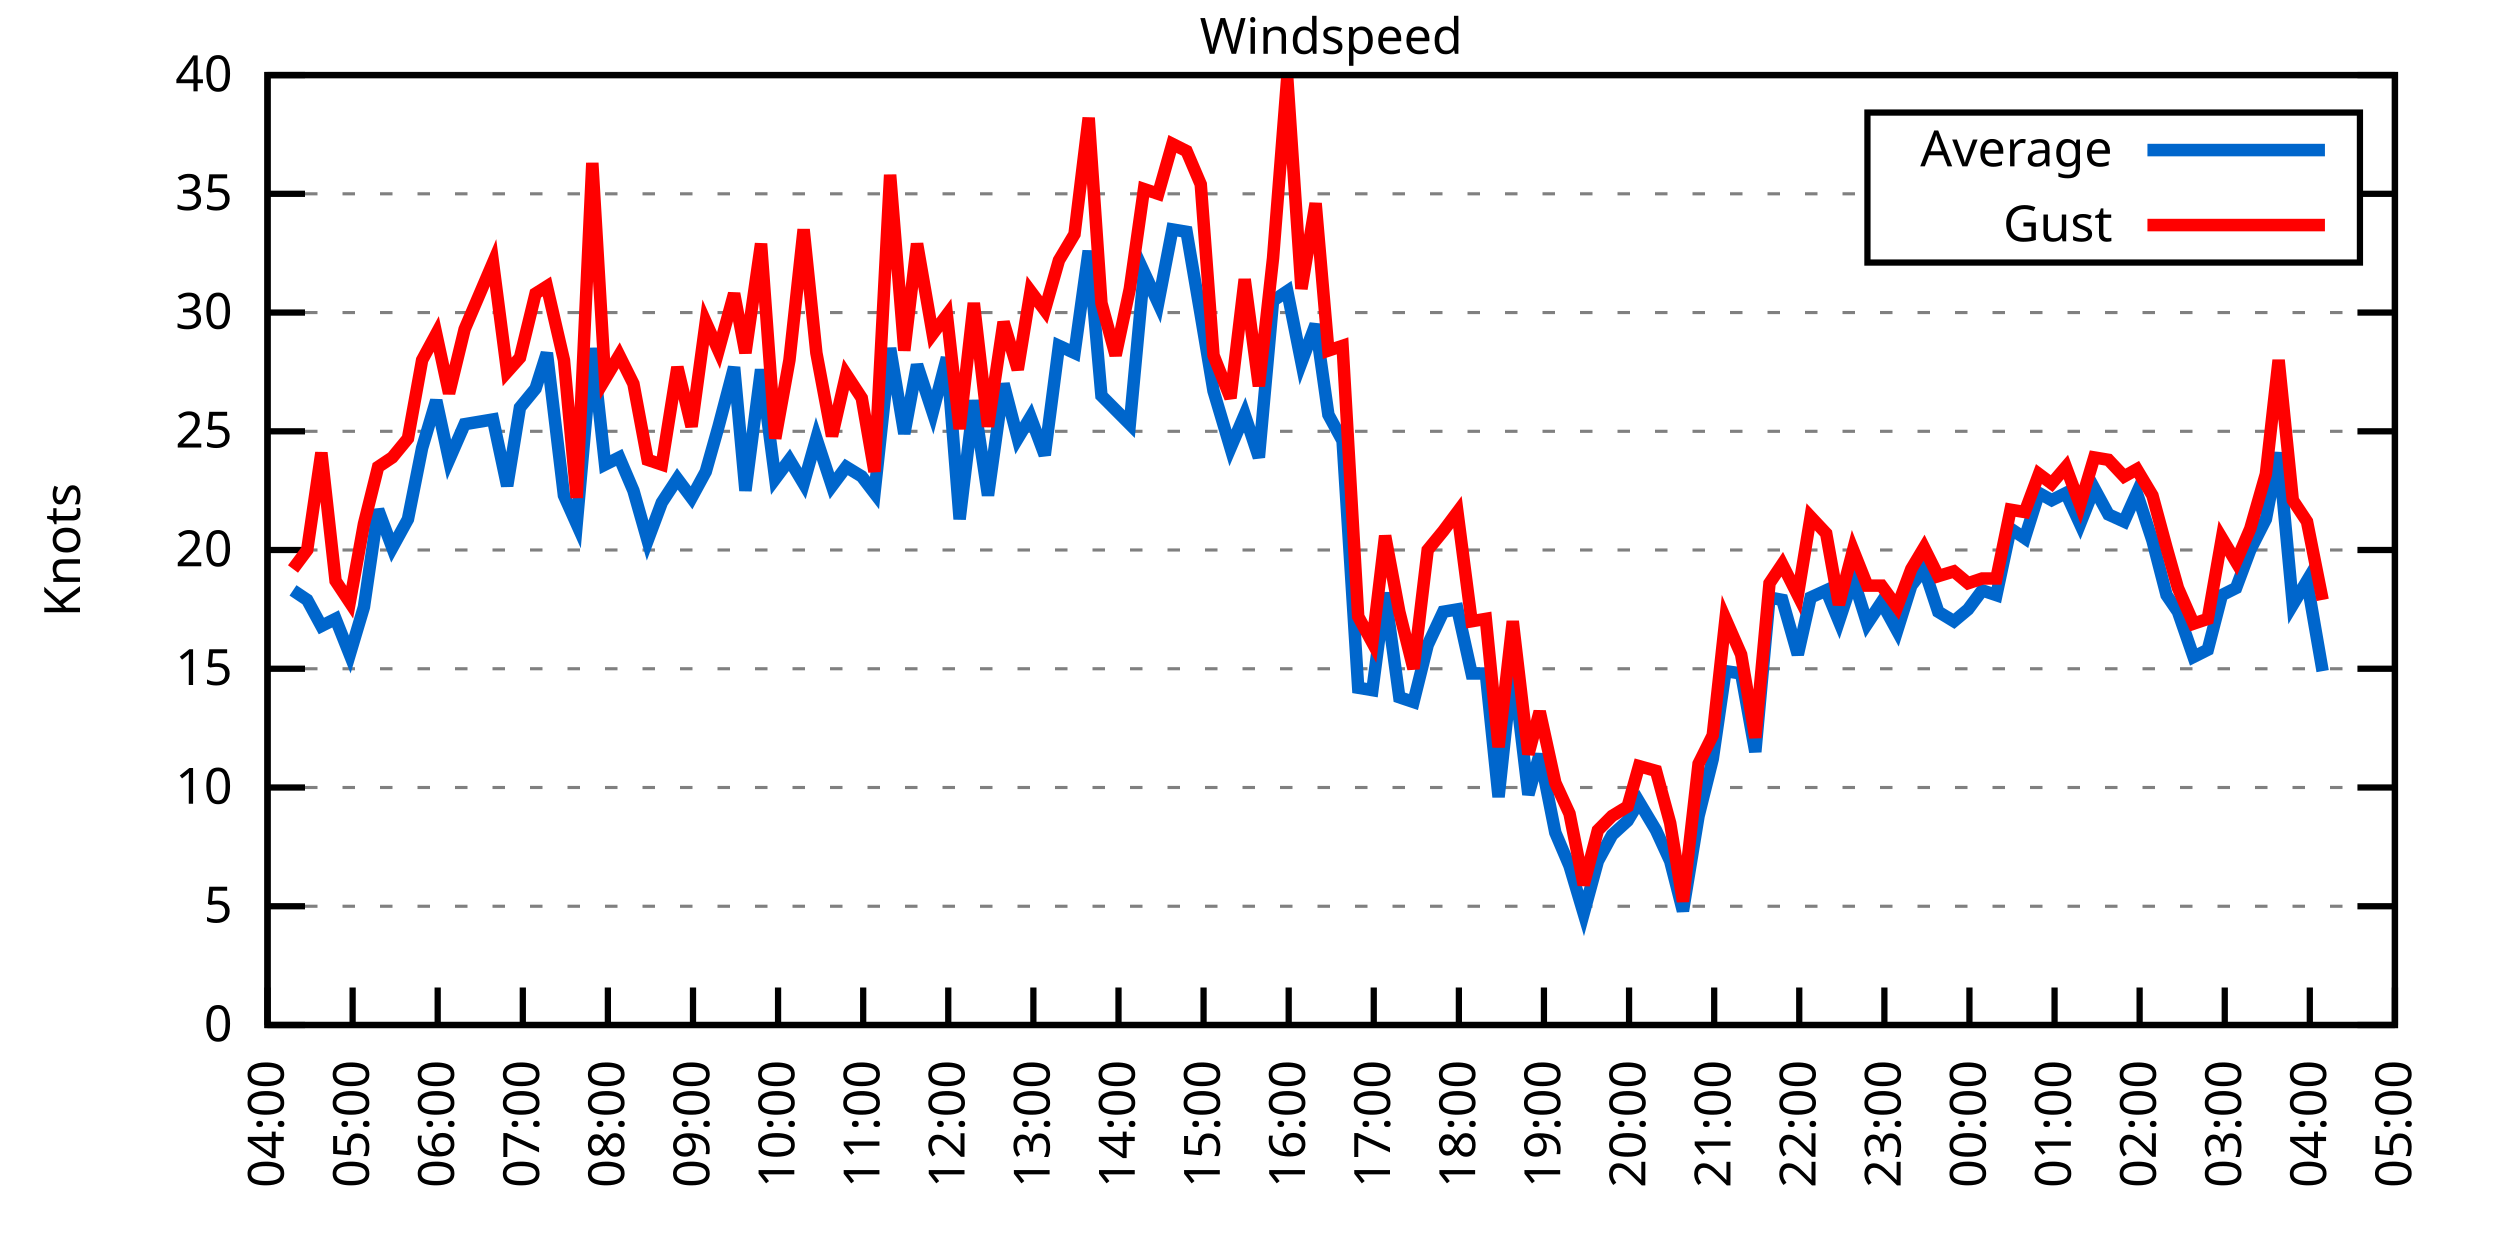
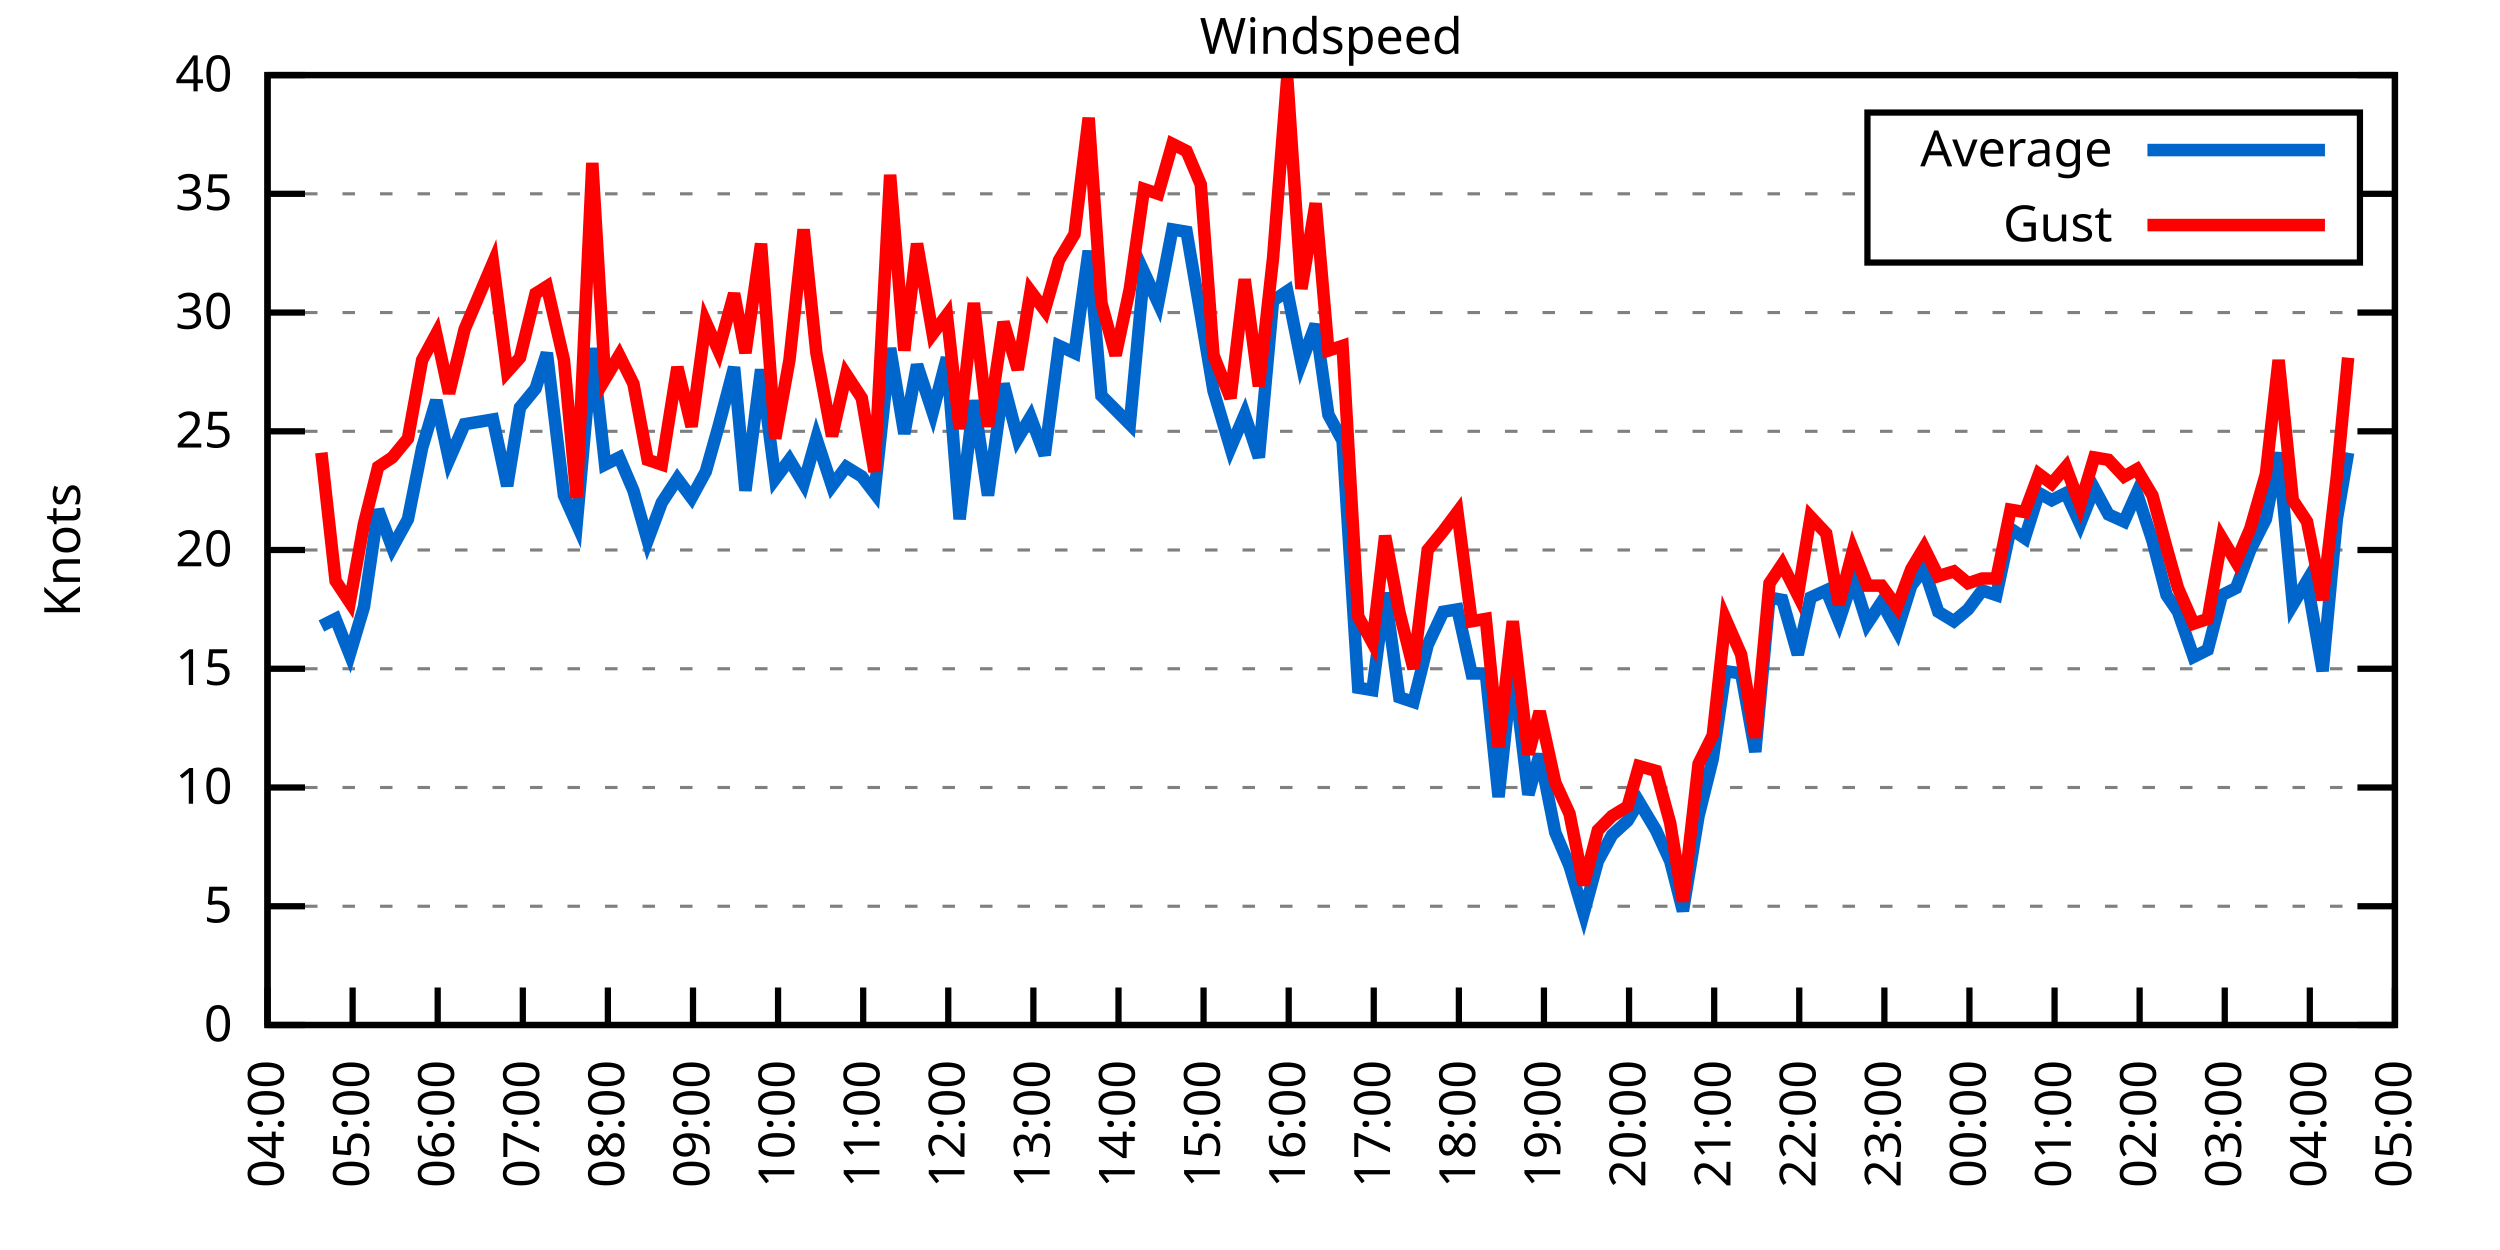
<svg xmlns="http://www.w3.org/2000/svg" xmlns:xlink="http://www.w3.org/1999/xlink" width="400" height="200" viewBox="0 0 400 200">
  <g id="gnuplot_canvas">
    <rect x="0" y="0" width="400" height="200" fill="none" />
    <defs>
      <circle id="gpDot" r="0.5" stroke-width="0.5" stroke="currentColor" />
      <path id="gpPt0" stroke-width="0.333" stroke="currentColor" d="M-1,0 h2 M0,-1 v2" />
      <path id="gpPt1" stroke-width="0.333" stroke="currentColor" d="M-1,-1 L1,1 M1,-1 L-1,1" />
      <path id="gpPt2" stroke-width="0.333" stroke="currentColor" d="M-1,0 L1,0 M0,-1 L0,1 M-1,-1 L1,1 M-1,1 L1,-1" />
      <rect id="gpPt3" stroke-width="0.333" stroke="currentColor" x="-1" y="-1" width="2" height="2" />
      <rect id="gpPt4" stroke-width="0.333" stroke="currentColor" fill="currentColor" x="-1" y="-1" width="2" height="2" />
      <circle id="gpPt5" stroke-width="0.333" stroke="currentColor" cx="0" cy="0" r="1" />
      <use xlink:href="#gpPt5" id="gpPt6" fill="currentColor" stroke="none" />
      <path id="gpPt7" stroke-width="0.333" stroke="currentColor" d="M0,-1.33 L-1.33,0.67 L1.33,0.67 z" />
      <use xlink:href="#gpPt7" id="gpPt8" fill="currentColor" stroke="none" />
      <use xlink:href="#gpPt7" id="gpPt9" stroke="currentColor" transform="rotate(180)" />
      <use xlink:href="#gpPt9" id="gpPt10" fill="currentColor" stroke="none" />
      <use xlink:href="#gpPt3" id="gpPt11" stroke="currentColor" transform="rotate(45)" />
      <use xlink:href="#gpPt11" id="gpPt12" fill="currentColor" stroke="none" />
      <path id="gpPt13" stroke-width="0.333" stroke="currentColor" d="M0,1.330 L1.265,0.411 L0.782,-1.067 L-0.782,-1.076 L-1.265,0.411 z" />
      <use xlink:href="#gpPt13" id="gpPt14" fill="currentColor" stroke="none" />
      <filter id="textbox" filterUnits="objectBoundingBox" x="0" y="0" height="1" width="1">
        <feFlood flood-color="white" flood-opacity="1" result="bgnd" />
        <feComposite in="SourceGraphic" in2="bgnd" operator="atop" />
      </filter>
      <filter id="greybox" filterUnits="objectBoundingBox" x="0" y="0" height="1" width="1">
        <feFlood flood-color="lightgrey" flood-opacity="1" result="grey" />
        <feComposite in="SourceGraphic" in2="grey" operator="atop" />
      </filter>
    </defs>
    <g fill="none" color="white" stroke="currentColor" stroke-width="1.00" stroke-linecap="butt" stroke-linejoin="miter">
</g>
    <g fill="none" color="black" stroke="currentColor" stroke-width="1.00" stroke-linecap="butt" stroke-linejoin="miter">
      <g stroke="none" shape-rendering="crispEdges">
        <polygon fill="rgb(255, 255, 255)" points="42.80,164.00 383.18,164.00 383.18,12.02 42.80,12.02 " />
      </g>
    </g>
    <g fill="none" color="black" stroke="currentColor" stroke-width="1.00" stroke-linecap="butt" stroke-linejoin="miter">
</g>
    <g fill="none" color="black" stroke="black" stroke-width="0.50" stroke-linecap="butt" stroke-linejoin="miter">
</g>
    <g fill="none" color="gray" stroke="currentColor" stroke-width="0.50" stroke-linecap="butt" stroke-linejoin="miter">
      <path stroke="gray" stroke-dasharray="2,4" class="gridline" d="M42.80,164.00 L383.19,164.00  " />
    </g>
    <g fill="none" color="gray" stroke="gray" stroke-width="1.00" stroke-linecap="butt" stroke-linejoin="miter">
</g>
    <g fill="none" color="black" stroke="currentColor" stroke-width="1.00" stroke-linecap="butt" stroke-linejoin="miter">
      <path stroke="black" d="M42.80,164.00 L48.80,164.00 M383.19,164.00 L377.19,164.00  " />
      <g transform="translate(37.20,166.60)" stroke="none" fill="black" font-family="Sans" font-size="8.00" text-anchor="end">
        <text>
          <tspan font-family="Sans"> 0</tspan>
        </text>
      </g>
    </g>
    <g fill="none" color="black" stroke="currentColor" stroke-width="1.00" stroke-linecap="butt" stroke-linejoin="miter">
</g>
    <g fill="none" color="black" stroke="black" stroke-width="0.50" stroke-linecap="butt" stroke-linejoin="miter">
</g>
    <g fill="none" color="gray" stroke="currentColor" stroke-width="0.50" stroke-linecap="butt" stroke-linejoin="miter">
      <path stroke="gray" stroke-dasharray="2,4" class="gridline" d="M42.80,145.00 L383.19,145.00  " />
    </g>
    <g fill="none" color="gray" stroke="gray" stroke-width="1.00" stroke-linecap="butt" stroke-linejoin="miter">
</g>
    <g fill="none" color="black" stroke="currentColor" stroke-width="1.00" stroke-linecap="butt" stroke-linejoin="miter">
      <path stroke="black" d="M42.80,145.00 L48.80,145.00 M383.19,145.00 L377.19,145.00  " />
      <g transform="translate(37.20,147.60)" stroke="none" fill="black" font-family="Sans" font-size="8.00" text-anchor="end">
        <text>
          <tspan font-family="Sans"> 5</tspan>
        </text>
      </g>
    </g>
    <g fill="none" color="black" stroke="currentColor" stroke-width="1.00" stroke-linecap="butt" stroke-linejoin="miter">
</g>
    <g fill="none" color="black" stroke="black" stroke-width="0.50" stroke-linecap="butt" stroke-linejoin="miter">
</g>
    <g fill="none" color="gray" stroke="currentColor" stroke-width="0.50" stroke-linecap="butt" stroke-linejoin="miter">
      <path stroke="gray" stroke-dasharray="2,4" class="gridline" d="M42.80,126.00 L383.19,126.00  " />
    </g>
    <g fill="none" color="gray" stroke="gray" stroke-width="1.00" stroke-linecap="butt" stroke-linejoin="miter">
</g>
    <g fill="none" color="black" stroke="currentColor" stroke-width="1.00" stroke-linecap="butt" stroke-linejoin="miter">
      <path stroke="black" d="M42.80,126.00 L48.80,126.00 M383.19,126.00 L377.19,126.00  " />
      <g transform="translate(37.20,128.60)" stroke="none" fill="black" font-family="Sans" font-size="8.00" text-anchor="end">
        <text>
          <tspan font-family="Sans"> 10</tspan>
        </text>
      </g>
    </g>
    <g fill="none" color="black" stroke="currentColor" stroke-width="1.00" stroke-linecap="butt" stroke-linejoin="miter">
</g>
    <g fill="none" color="black" stroke="black" stroke-width="0.50" stroke-linecap="butt" stroke-linejoin="miter">
</g>
    <g fill="none" color="gray" stroke="currentColor" stroke-width="0.50" stroke-linecap="butt" stroke-linejoin="miter">
      <path stroke="gray" stroke-dasharray="2,4" class="gridline" d="M42.80,107.00 L383.19,107.00  " />
    </g>
    <g fill="none" color="gray" stroke="gray" stroke-width="1.00" stroke-linecap="butt" stroke-linejoin="miter">
</g>
    <g fill="none" color="black" stroke="currentColor" stroke-width="1.00" stroke-linecap="butt" stroke-linejoin="miter">
      <path stroke="black" d="M42.80,107.00 L48.80,107.00 M383.19,107.00 L377.19,107.00  " />
      <g transform="translate(37.20,109.60)" stroke="none" fill="black" font-family="Sans" font-size="8.00" text-anchor="end">
        <text>
          <tspan font-family="Sans"> 15</tspan>
        </text>
      </g>
    </g>
    <g fill="none" color="black" stroke="currentColor" stroke-width="1.00" stroke-linecap="butt" stroke-linejoin="miter">
</g>
    <g fill="none" color="black" stroke="black" stroke-width="0.50" stroke-linecap="butt" stroke-linejoin="miter">
</g>
    <g fill="none" color="gray" stroke="currentColor" stroke-width="0.50" stroke-linecap="butt" stroke-linejoin="miter">
      <path stroke="gray" stroke-dasharray="2,4" class="gridline" d="M42.80,88.00 L383.19,88.00  " />
    </g>
    <g fill="none" color="gray" stroke="gray" stroke-width="1.00" stroke-linecap="butt" stroke-linejoin="miter">
</g>
    <g fill="none" color="black" stroke="currentColor" stroke-width="1.00" stroke-linecap="butt" stroke-linejoin="miter">
      <path stroke="black" d="M42.80,88.00 L48.80,88.00 M383.19,88.00 L377.19,88.00  " />
      <g transform="translate(37.20,90.60)" stroke="none" fill="black" font-family="Sans" font-size="8.00" text-anchor="end">
        <text>
          <tspan font-family="Sans"> 20</tspan>
        </text>
      </g>
    </g>
    <g fill="none" color="black" stroke="currentColor" stroke-width="1.00" stroke-linecap="butt" stroke-linejoin="miter">
</g>
    <g fill="none" color="black" stroke="black" stroke-width="0.50" stroke-linecap="butt" stroke-linejoin="miter">
</g>
    <g fill="none" color="gray" stroke="currentColor" stroke-width="0.50" stroke-linecap="butt" stroke-linejoin="miter">
      <path stroke="gray" stroke-dasharray="2,4" class="gridline" d="M42.80,69.01 L383.19,69.01  " />
    </g>
    <g fill="none" color="gray" stroke="gray" stroke-width="1.00" stroke-linecap="butt" stroke-linejoin="miter">
</g>
    <g fill="none" color="black" stroke="currentColor" stroke-width="1.00" stroke-linecap="butt" stroke-linejoin="miter">
      <path stroke="black" d="M42.80,69.01 L48.80,69.01 M383.19,69.01 L377.19,69.01  " />
      <g transform="translate(37.20,71.61)" stroke="none" fill="black" font-family="Sans" font-size="8.00" text-anchor="end">
        <text>
          <tspan font-family="Sans"> 25</tspan>
        </text>
      </g>
    </g>
    <g fill="none" color="black" stroke="currentColor" stroke-width="1.00" stroke-linecap="butt" stroke-linejoin="miter">
</g>
    <g fill="none" color="black" stroke="black" stroke-width="0.50" stroke-linecap="butt" stroke-linejoin="miter">
</g>
    <g fill="none" color="gray" stroke="currentColor" stroke-width="0.50" stroke-linecap="butt" stroke-linejoin="miter">
      <path stroke="gray" stroke-dasharray="2,4" class="gridline" d="M42.80,50.01 L383.19,50.01  " />
    </g>
    <g fill="none" color="gray" stroke="gray" stroke-width="1.00" stroke-linecap="butt" stroke-linejoin="miter">
</g>
    <g fill="none" color="black" stroke="currentColor" stroke-width="1.00" stroke-linecap="butt" stroke-linejoin="miter">
      <path stroke="black" d="M42.80,50.01 L48.80,50.01 M383.19,50.01 L377.19,50.01  " />
      <g transform="translate(37.20,52.61)" stroke="none" fill="black" font-family="Sans" font-size="8.00" text-anchor="end">
        <text>
          <tspan font-family="Sans"> 30</tspan>
        </text>
      </g>
    </g>
    <g fill="none" color="black" stroke="currentColor" stroke-width="1.00" stroke-linecap="butt" stroke-linejoin="miter">
</g>
    <g fill="none" color="black" stroke="black" stroke-width="0.50" stroke-linecap="butt" stroke-linejoin="miter">
</g>
    <g fill="none" color="gray" stroke="currentColor" stroke-width="0.50" stroke-linecap="butt" stroke-linejoin="miter">
      <path stroke="gray" stroke-dasharray="2,4" class="gridline" d="M42.80,31.01 L298.79,31.01 M377.59,31.01 L383.19,31.01  " />
    </g>
    <g fill="none" color="gray" stroke="gray" stroke-width="1.00" stroke-linecap="butt" stroke-linejoin="miter">
</g>
    <g fill="none" color="black" stroke="currentColor" stroke-width="1.00" stroke-linecap="butt" stroke-linejoin="miter">
      <path stroke="black" d="M42.80,31.01 L48.80,31.01 M383.19,31.01 L377.19,31.01  " />
      <g transform="translate(37.20,33.61)" stroke="none" fill="black" font-family="Sans" font-size="8.00" text-anchor="end">
        <text>
          <tspan font-family="Sans"> 35</tspan>
        </text>
      </g>
    </g>
    <g fill="none" color="black" stroke="currentColor" stroke-width="1.00" stroke-linecap="butt" stroke-linejoin="miter">
</g>
    <g fill="none" color="black" stroke="black" stroke-width="0.50" stroke-linecap="butt" stroke-linejoin="miter">
</g>
    <g fill="none" color="gray" stroke="currentColor" stroke-width="0.50" stroke-linecap="butt" stroke-linejoin="miter">
      <path stroke="gray" stroke-dasharray="2,4" class="gridline" d="M42.80,12.01 L383.19,12.01  " />
    </g>
    <g fill="none" color="gray" stroke="gray" stroke-width="1.00" stroke-linecap="butt" stroke-linejoin="miter">
</g>
    <g fill="none" color="black" stroke="currentColor" stroke-width="1.00" stroke-linecap="butt" stroke-linejoin="miter">
      <path stroke="black" d="M42.80,12.01 L48.80,12.01 M383.19,12.01 L377.19,12.01  " />
      <g transform="translate(37.20,14.61)" stroke="none" fill="black" font-family="Sans" font-size="8.00" text-anchor="end">
        <text>
          <tspan font-family="Sans"> 40</tspan>
        </text>
      </g>
    </g>
    <g fill="none" color="black" stroke="currentColor" stroke-width="1.00" stroke-linecap="butt" stroke-linejoin="miter">
      <path stroke="black" d="M42.80,164.00 L42.80,158.00  " />
      <g transform="translate(45.40,169.60) rotate(270.00)" stroke="none" fill="black" font-family="Sans" font-size="8.00" text-anchor="end">
        <text>
          <tspan font-family="Sans">04:00</tspan>
        </text>
      </g>
    </g>
    <g fill="none" color="black" stroke="currentColor" stroke-width="1.00" stroke-linecap="butt" stroke-linejoin="miter">
      <path stroke="black" d="M56.42,164.00 L56.42,158.00  " />
      <g transform="translate(59.02,169.60) rotate(270.00)" stroke="none" fill="black" font-family="Sans" font-size="8.00" text-anchor="end">
        <text>
          <tspan font-family="Sans">05:00</tspan>
        </text>
      </g>
    </g>
    <g fill="none" color="black" stroke="currentColor" stroke-width="1.00" stroke-linecap="butt" stroke-linejoin="miter">
      <path stroke="black" d="M70.03,164.00 L70.03,158.00  " />
      <g transform="translate(72.63,169.60) rotate(270.00)" stroke="none" fill="black" font-family="Sans" font-size="8.00" text-anchor="end">
        <text>
          <tspan font-family="Sans">06:00</tspan>
        </text>
      </g>
    </g>
    <g fill="none" color="black" stroke="currentColor" stroke-width="1.00" stroke-linecap="butt" stroke-linejoin="miter">
      <path stroke="black" d="M83.65,164.00 L83.65,158.00  " />
      <g transform="translate(86.25,169.60) rotate(270.00)" stroke="none" fill="black" font-family="Sans" font-size="8.00" text-anchor="end">
        <text>
          <tspan font-family="Sans">07:00</tspan>
        </text>
      </g>
    </g>
    <g fill="none" color="black" stroke="currentColor" stroke-width="1.00" stroke-linecap="butt" stroke-linejoin="miter">
      <path stroke="black" d="M97.26,164.00 L97.26,158.00  " />
      <g transform="translate(99.86,169.60) rotate(270.00)" stroke="none" fill="black" font-family="Sans" font-size="8.00" text-anchor="end">
        <text>
          <tspan font-family="Sans">08:00</tspan>
        </text>
      </g>
    </g>
    <g fill="none" color="black" stroke="currentColor" stroke-width="1.00" stroke-linecap="butt" stroke-linejoin="miter">
      <path stroke="black" d="M110.88,164.00 L110.88,158.00  " />
      <g transform="translate(113.48,169.60) rotate(270.00)" stroke="none" fill="black" font-family="Sans" font-size="8.00" text-anchor="end">
        <text>
          <tspan font-family="Sans">09:00</tspan>
        </text>
      </g>
    </g>
    <g fill="none" color="black" stroke="currentColor" stroke-width="1.00" stroke-linecap="butt" stroke-linejoin="miter">
      <path stroke="black" d="M124.49,164.00 L124.49,158.00  " />
      <g transform="translate(127.09,169.60) rotate(270.00)" stroke="none" fill="black" font-family="Sans" font-size="8.00" text-anchor="end">
        <text>
          <tspan font-family="Sans">10:00</tspan>
        </text>
      </g>
    </g>
    <g fill="none" color="black" stroke="currentColor" stroke-width="1.00" stroke-linecap="butt" stroke-linejoin="miter">
      <path stroke="black" d="M138.11,164.00 L138.11,158.00  " />
      <g transform="translate(140.71,169.60) rotate(270.00)" stroke="none" fill="black" font-family="Sans" font-size="8.00" text-anchor="end">
        <text>
          <tspan font-family="Sans">11:00</tspan>
        </text>
      </g>
    </g>
    <g fill="none" color="black" stroke="currentColor" stroke-width="1.00" stroke-linecap="butt" stroke-linejoin="miter">
      <path stroke="black" d="M151.72,164.00 L151.72,158.00  " />
      <g transform="translate(154.32,169.60) rotate(270.00)" stroke="none" fill="black" font-family="Sans" font-size="8.00" text-anchor="end">
        <text>
          <tspan font-family="Sans">12:00</tspan>
        </text>
      </g>
    </g>
    <g fill="none" color="black" stroke="currentColor" stroke-width="1.00" stroke-linecap="butt" stroke-linejoin="miter">
      <path stroke="black" d="M165.34,164.00 L165.34,158.00  " />
      <g transform="translate(167.94,169.60) rotate(270.00)" stroke="none" fill="black" font-family="Sans" font-size="8.00" text-anchor="end">
        <text>
          <tspan font-family="Sans">13:00</tspan>
        </text>
      </g>
    </g>
    <g fill="none" color="black" stroke="currentColor" stroke-width="1.00" stroke-linecap="butt" stroke-linejoin="miter">
      <path stroke="black" d="M178.96,164.00 L178.96,158.00  " />
      <g transform="translate(181.56,169.60) rotate(270.00)" stroke="none" fill="black" font-family="Sans" font-size="8.00" text-anchor="end">
        <text>
          <tspan font-family="Sans">14:00</tspan>
        </text>
      </g>
    </g>
    <g fill="none" color="black" stroke="currentColor" stroke-width="1.00" stroke-linecap="butt" stroke-linejoin="miter">
      <path stroke="black" d="M192.57,164.00 L192.57,158.00  " />
      <g transform="translate(195.17,169.60) rotate(270.00)" stroke="none" fill="black" font-family="Sans" font-size="8.00" text-anchor="end">
        <text>
          <tspan font-family="Sans">15:00</tspan>
        </text>
      </g>
    </g>
    <g fill="none" color="black" stroke="currentColor" stroke-width="1.00" stroke-linecap="butt" stroke-linejoin="miter">
      <path stroke="black" d="M206.19,164.00 L206.19,158.00  " />
      <g transform="translate(208.79,169.60) rotate(270.00)" stroke="none" fill="black" font-family="Sans" font-size="8.00" text-anchor="end">
        <text>
          <tspan font-family="Sans">16:00</tspan>
        </text>
      </g>
    </g>
    <g fill="none" color="black" stroke="currentColor" stroke-width="1.00" stroke-linecap="butt" stroke-linejoin="miter">
      <path stroke="black" d="M219.80,164.00 L219.80,158.00  " />
      <g transform="translate(222.40,169.60) rotate(270.00)" stroke="none" fill="black" font-family="Sans" font-size="8.00" text-anchor="end">
        <text>
          <tspan font-family="Sans">17:00</tspan>
        </text>
      </g>
    </g>
    <g fill="none" color="black" stroke="currentColor" stroke-width="1.00" stroke-linecap="butt" stroke-linejoin="miter">
      <path stroke="black" d="M233.42,164.00 L233.42,158.00  " />
      <g transform="translate(236.02,169.60) rotate(270.00)" stroke="none" fill="black" font-family="Sans" font-size="8.00" text-anchor="end">
        <text>
          <tspan font-family="Sans">18:00</tspan>
        </text>
      </g>
    </g>
    <g fill="none" color="black" stroke="currentColor" stroke-width="1.00" stroke-linecap="butt" stroke-linejoin="miter">
      <path stroke="black" d="M247.03,164.00 L247.03,158.00  " />
      <g transform="translate(249.63,169.60) rotate(270.00)" stroke="none" fill="black" font-family="Sans" font-size="8.00" text-anchor="end">
        <text>
          <tspan font-family="Sans">19:00</tspan>
        </text>
      </g>
    </g>
    <g fill="none" color="black" stroke="currentColor" stroke-width="1.00" stroke-linecap="butt" stroke-linejoin="miter">
      <path stroke="black" d="M260.65,164.00 L260.65,158.00  " />
      <g transform="translate(263.25,169.60) rotate(270.00)" stroke="none" fill="black" font-family="Sans" font-size="8.00" text-anchor="end">
        <text>
          <tspan font-family="Sans">20:00</tspan>
        </text>
      </g>
    </g>
    <g fill="none" color="black" stroke="currentColor" stroke-width="1.00" stroke-linecap="butt" stroke-linejoin="miter">
      <path stroke="black" d="M274.27,164.00 L274.27,158.00  " />
      <g transform="translate(276.87,169.60) rotate(270.00)" stroke="none" fill="black" font-family="Sans" font-size="8.00" text-anchor="end">
        <text>
          <tspan font-family="Sans">21:00</tspan>
        </text>
      </g>
    </g>
    <g fill="none" color="black" stroke="currentColor" stroke-width="1.00" stroke-linecap="butt" stroke-linejoin="miter">
      <path stroke="black" d="M287.88,164.00 L287.88,158.00  " />
      <g transform="translate(290.48,169.60) rotate(270.00)" stroke="none" fill="black" font-family="Sans" font-size="8.00" text-anchor="end">
        <text>
          <tspan font-family="Sans">22:00</tspan>
        </text>
      </g>
    </g>
    <g fill="none" color="black" stroke="currentColor" stroke-width="1.00" stroke-linecap="butt" stroke-linejoin="miter">
      <path stroke="black" d="M301.50,164.00 L301.50,158.00  " />
      <g transform="translate(304.10,169.60) rotate(270.00)" stroke="none" fill="black" font-family="Sans" font-size="8.00" text-anchor="end">
        <text>
          <tspan font-family="Sans">23:00</tspan>
        </text>
      </g>
    </g>
    <g fill="none" color="black" stroke="currentColor" stroke-width="1.00" stroke-linecap="butt" stroke-linejoin="miter">
      <path stroke="black" d="M315.11,164.00 L315.11,158.00  " />
      <g transform="translate(317.71,169.60) rotate(270.00)" stroke="none" fill="black" font-family="Sans" font-size="8.00" text-anchor="end">
        <text>
          <tspan font-family="Sans">00:00</tspan>
        </text>
      </g>
    </g>
    <g fill="none" color="black" stroke="currentColor" stroke-width="1.00" stroke-linecap="butt" stroke-linejoin="miter">
      <path stroke="black" d="M328.73,164.00 L328.73,158.00  " />
      <g transform="translate(331.33,169.60) rotate(270.00)" stroke="none" fill="black" font-family="Sans" font-size="8.00" text-anchor="end">
        <text>
          <tspan font-family="Sans">01:00</tspan>
        </text>
      </g>
    </g>
    <g fill="none" color="black" stroke="currentColor" stroke-width="1.00" stroke-linecap="butt" stroke-linejoin="miter">
      <path stroke="black" d="M342.34,164.00 L342.34,158.00  " />
      <g transform="translate(344.94,169.60) rotate(270.00)" stroke="none" fill="black" font-family="Sans" font-size="8.00" text-anchor="end">
        <text>
          <tspan font-family="Sans">02:00</tspan>
        </text>
      </g>
    </g>
    <g fill="none" color="black" stroke="currentColor" stroke-width="1.00" stroke-linecap="butt" stroke-linejoin="miter">
      <path stroke="black" d="M355.96,164.00 L355.96,158.00  " />
      <g transform="translate(358.56,169.60) rotate(270.00)" stroke="none" fill="black" font-family="Sans" font-size="8.00" text-anchor="end">
        <text>
          <tspan font-family="Sans">03:00</tspan>
        </text>
      </g>
    </g>
    <g fill="none" color="black" stroke="currentColor" stroke-width="1.00" stroke-linecap="butt" stroke-linejoin="miter">
      <path stroke="black" d="M369.57,164.00 L369.57,158.00  " />
      <g transform="translate(372.17,169.60) rotate(270.00)" stroke="none" fill="black" font-family="Sans" font-size="8.00" text-anchor="end">
        <text>
          <tspan font-family="Sans">04:00</tspan>
        </text>
      </g>
    </g>
    <g fill="none" color="black" stroke="currentColor" stroke-width="1.00" stroke-linecap="butt" stroke-linejoin="miter">
      <path stroke="black" d="M383.19,164.00 L383.19,158.00  " />
      <g transform="translate(385.79,169.60) rotate(270.00)" stroke="none" fill="black" font-family="Sans" font-size="8.00" text-anchor="end">
        <text>
          <tspan font-family="Sans">05:00</tspan>
        </text>
      </g>
    </g>
    <g fill="none" color="black" stroke="currentColor" stroke-width="1.00" stroke-linecap="butt" stroke-linejoin="miter">
</g>
    <g fill="none" color="black" stroke="currentColor" stroke-width="1.00" stroke-linecap="butt" stroke-linejoin="miter">
      <path stroke="black" d="M42.80,12.01 L42.80,164.00 L383.19,164.00 L383.19,12.01 L42.80,12.01 Z  " />
    </g>
    <g fill="none" color="black" stroke="currentColor" stroke-width="1.00" stroke-linecap="butt" stroke-linejoin="miter">
</g>
    <g fill="none" color="black" stroke="currentColor" stroke-width="1.00" stroke-linecap="butt" stroke-linejoin="miter">
      <path stroke="black" d="M298.79,42.01 L298.79,18.01 L377.59,18.01 L377.59,42.01 L298.79,42.01 Z  " />
    </g>
    <g id="Windspeed_plot_1">
      <g fill="none" color="white" stroke="black" stroke-width="2.00" stroke-linecap="butt" stroke-linejoin="miter">
</g>
      <g fill="none" color="black" stroke="currentColor" stroke-width="2.00" stroke-linecap="butt" stroke-linejoin="miter">
        <g transform="translate(337.99,26.61)" stroke="none" fill="black" font-family="Sans" font-size="8.00" text-anchor="end">
          <text>
            <tspan font-family="Sans">Average</tspan>
          </text>
        </g>
      </g>
      <g fill="none" color="black" stroke="currentColor" stroke-width="2.00" stroke-linecap="butt" stroke-linejoin="miter">
-         <path stroke="rgb(  0, 102, 204)" d="M343.59,24.01 L371.99,24.01 M46.88,94.46 L49.15,95.98 L51.42,100.16 L53.69,99.02 L55.96,104.72 L58.23,97.12   L60.50,81.55 L62.77,87.63 L65.27,83.07 L67.54,71.67 L69.80,64.07 L71.85,73.57 L74.34,67.87 L78.88,67.11   L81.15,77.75 L83.19,65.21 L85.69,62.17 L87.50,56.47 L90.23,79.27 L92.27,83.83 L94.77,55.71 L96.81,74.33   L99.08,73.19 L101.35,78.51 L103.62,86.49 L105.89,80.41 L108.38,76.61 L110.65,79.65 L112.92,75.47 L114.96,68.25   L117.46,58.75 L119.27,78.51 L121.77,59.13 L124.04,76.61 L126.31,73.57 L128.58,77.37 L130.62,70.15 L133.12,77.75   L135.39,74.71 L137.88,76.23 L139.92,78.89 L142.42,55.71 L144.69,69.39 L146.73,58.37 L149.23,65.97 L151.50,57.23   L153.54,83.07 L155.81,64.07 L158.08,79.27 L160.57,61.41 L162.84,70.15 L164.89,66.73 L167.16,72.81 L169.43,55.33   L171.92,56.47 L174.19,40.13 L176.23,63.31 L178.50,65.59 L180.77,67.87 L183.04,43.55 L185.31,48.49 L187.58,36.71   L189.85,37.09 L192.12,50.39 L194.16,62.55 L196.88,71.67 L199.15,66.35 L201.42,73.19 L203.69,48.11 L205.96,46.59   L208.23,57.99 L210.50,51.91 L212.54,66.35 L214.81,70.53 L217.31,110.04 L219.58,110.42 L221.62,94.84 L223.89,111.56   L226.16,112.32 L228.43,103.20 L230.92,97.88 L233.19,97.50 L235.46,107.76 L237.73,107.76 L239.77,127.52 L242.04,106.24   L244.54,127.14 L246.35,120.68 L248.85,133.22 L251.12,138.54 L253.39,146.14 L255.66,137.78 L257.93,133.60 L260.42,131.32   L262.24,128.28 L264.96,132.84 L267.23,137.78 L269.27,145.76 L271.77,130.56 L274.04,121.44 L276.08,107.38 L278.58,107.76   L280.85,120.30 L283.12,95.60 L285.16,95.98 L287.65,104.72 L289.70,95.60 L292.19,94.46 L294.23,99.40 L296.50,92.56   L298.77,99.78 L301.04,96.36 L303.54,100.92 L305.81,93.70 L307.85,91.04 L310.12,97.88 L312.62,99.40 L314.89,97.50   L317.15,94.46 L319.42,95.22 L321.69,84.59 L323.96,86.11 L326.23,78.89 L328.27,80.03 L330.54,78.89 L332.81,83.83   L335.08,78.13 L337.35,82.31 L339.85,83.45 L341.89,78.89 L344.39,86.49 L346.65,95.22 L348.47,97.88 L350.97,105.10   L353.24,103.96 L355.50,95.22 L357.77,94.08 L360.04,88.00 L362.54,83.07 L364.58,72.43 L366.85,96.74 L369.12,92.94   L371.62,107.38  " />
+         <path stroke="rgb(  0, 102, 204)" d="M343.59,24.01 L371.99,24.01 M51.42,100.16 L53.69,99.02 L55.96,104.72 L58.23,97.12 L60.50,81.55 L62.77,87.63   L65.27,83.07 L67.54,71.67 L69.80,64.07 L71.85,73.57 L74.34,67.87 L78.88,67.11 L81.15,77.75 L83.19,65.21   L85.69,62.17 L87.50,56.47 L90.23,79.27 L92.27,83.83 L94.77,55.71 L96.81,74.33 L99.08,73.19 L101.35,78.51   L103.62,86.49 L105.89,80.41 L108.38,76.61 L110.65,79.65 L112.92,75.47 L114.96,68.25 L117.46,58.75 L119.27,78.51   L121.77,59.13 L124.04,76.61 L126.31,73.57 L128.58,77.37 L130.62,70.15 L133.12,77.75 L135.39,74.71 L137.88,76.23   L139.92,78.89 L142.42,55.71 L144.69,69.39 L146.73,58.37 L149.23,65.97 L151.50,57.23 L153.54,83.07 L155.81,64.07   L158.08,79.27 L160.57,61.41 L162.84,70.15 L164.89,66.73 L167.16,72.81 L169.43,55.33 L171.92,56.47 L174.19,40.13   L176.23,63.31 L178.50,65.59 L180.77,67.87 L183.04,43.55 L185.31,48.49 L187.58,36.71 L189.85,37.09 L192.12,50.39   L194.16,62.55 L196.88,71.67 L199.15,66.35 L201.42,73.19 L203.69,48.11 L205.96,46.59 L208.23,57.99 L210.50,51.91   L212.54,66.35 L214.81,70.53 L217.31,110.04 L219.58,110.42 L221.62,94.84 L223.89,111.56 L226.16,112.32 L228.43,103.20   L230.92,97.88 L233.19,97.50 L235.46,107.76 L237.73,107.76 L239.77,127.52 L242.04,106.24 L244.54,127.14 L246.35,120.68   L248.85,133.22 L251.12,138.54 L253.39,146.14 L255.66,137.78 L257.93,133.60 L260.42,131.32 L262.24,128.28 L264.96,132.84   L267.23,137.78 L269.27,145.76 L271.77,130.56 L274.04,121.44 L276.08,107.38 L278.58,107.76 L280.85,120.30 L283.12,95.60   L285.16,95.98 L287.65,104.72 L289.70,95.60 L292.19,94.46 L294.23,99.40 L296.50,92.56 L298.77,99.78 L301.04,96.36   L303.54,100.92 L305.81,93.70 L307.85,91.04 L310.12,97.88 L312.62,99.40 L314.89,97.50 L317.15,94.46 L319.42,95.22   L321.69,84.59 L323.96,86.11 L326.23,78.89 L328.27,80.03 L330.54,78.89 L332.81,83.83 L335.08,78.13 L337.35,82.31   L339.85,83.45 L341.89,78.89 L344.39,86.49 L346.65,95.22 L348.47,97.88 L350.97,105.10 L353.24,103.96 L355.50,95.22   L357.77,94.08 L360.04,88.00 L362.54,83.07 L364.58,72.43 L366.85,96.74 L369.12,92.94 L371.62,107.38 L373.89,83.07   L375.70,72.43  " />
      </g>
    </g>
    <g id="Windspeed_plot_2">
      <g fill="none" color="black" stroke="currentColor" stroke-width="2.00" stroke-linecap="butt" stroke-linejoin="miter">
        <g transform="translate(337.99,38.61)" stroke="none" fill="black" font-family="Sans" font-size="8.00" text-anchor="end">
          <text>
            <tspan font-family="Sans">Gust</tspan>
          </text>
        </g>
      </g>
      <g fill="none" color="black" stroke="currentColor" stroke-width="2.00" stroke-linecap="butt" stroke-linejoin="miter">
-         <path stroke="rgb(255,   0,   0)" d="M343.59,36.01 L371.99,36.01 M46.88,91.04 L49.15,88.00 L51.42,72.43 L53.69,92.94 L55.96,96.36 L58.23,83.83   L60.50,74.71 L62.77,73.19 L65.27,70.15 L67.54,57.61 L69.80,53.43 L71.85,62.93 L74.34,52.67 L78.88,42.03   L81.15,59.51 L83.19,57.23 L85.69,46.97 L87.50,45.83 L90.23,57.61 L92.27,79.65 L94.77,26.07 L96.81,60.65   L99.08,56.85 L101.35,61.41 L103.62,73.57 L105.89,74.33 L108.38,58.75 L110.65,68.25 L112.92,51.53 L114.96,56.09   L117.46,46.97 L119.27,56.47 L121.77,38.99 L124.04,70.15 L126.31,57.61 L128.58,36.71 L130.62,56.47 L133.12,69.77   L135.39,59.89 L137.88,63.69 L139.92,75.47 L142.42,27.97 L144.69,56.09 L146.73,38.99 L149.23,53.43 L151.50,50.39   L153.54,68.63 L155.81,48.49 L158.08,68.25 L160.57,51.53 L162.84,59.13 L164.89,46.59 L167.16,49.63 L169.43,41.65   L171.92,37.47 L174.19,18.85 L176.23,48.49 L178.50,56.85 L180.77,46.21 L183.04,30.25 L185.31,31.01 L187.58,23.03   L189.85,24.17 L192.12,29.49 L194.16,56.85 L196.88,63.69 L199.15,44.69 L201.42,61.79 L203.69,41.27 L205.96,12.39   L208.23,46.21 L210.50,32.53 L212.54,56.09 L214.81,55.33 L217.31,98.64 L219.58,102.82 L221.62,85.73 L223.89,97.88   L226.16,107.00 L228.43,88.00 L230.92,84.97 L233.19,81.93 L235.46,99.40 L237.73,99.02 L239.77,119.54 L242.04,99.40   L244.54,120.68 L246.35,113.84 L248.85,125.24 L251.12,130.18 L253.39,141.58 L255.66,132.84 L257.93,130.56 L260.42,129.04   L262.24,122.58 L264.96,123.34 L267.23,131.70 L269.27,144.24 L271.77,122.20 L274.04,117.64 L276.08,99.02 L278.58,104.72   L280.85,118.02 L283.12,93.32 L285.16,90.28 L287.65,95.22 L289.70,82.69 L292.19,85.35 L294.23,96.74 L296.50,88.00   L298.77,93.70 L301.04,93.70 L303.54,97.12 L305.81,91.04 L307.85,87.63 L310.12,92.18 L312.62,91.42 L314.89,93.32   L317.15,92.56 L319.42,92.56 L321.69,81.55 L323.96,81.93 L326.23,75.85 L328.27,77.37 L330.54,74.71 L332.81,80.79   L335.08,73.19 L337.35,73.57 L339.85,76.23 L341.89,75.09 L344.39,79.27 L346.65,87.63 L348.47,94.08 L350.97,99.78   L353.24,99.02 L355.50,86.11 L357.77,89.90 L360.04,84.59 L362.54,75.85 L364.58,57.61 L366.85,80.03 L369.12,83.45   L371.62,95.98  " />
+         <path stroke="rgb(255,   0,   0)" d="M343.59,36.01 L371.99,36.01 M51.42,72.43 L53.69,92.94 L55.96,96.36 L58.23,83.83 L60.50,74.71 L62.77,73.19   L65.27,70.15 L67.54,57.61 L69.80,53.43 L71.85,62.93 L74.34,52.67 L78.88,42.03 L81.15,59.51 L83.19,57.23   L85.69,46.97 L87.50,45.83 L90.23,57.61 L92.27,79.65 L94.77,26.07 L96.81,60.65 L99.08,56.85 L101.35,61.41   L103.62,73.57 L105.89,74.33 L108.38,58.75 L110.65,68.25 L112.92,51.53 L114.96,56.09 L117.46,46.97 L119.27,56.47   L121.77,38.99 L124.04,70.15 L126.31,57.61 L128.58,36.71 L130.62,56.47 L133.12,69.77 L135.39,59.89 L137.88,63.69   L139.92,75.47 L142.42,27.97 L144.69,56.09 L146.73,38.99 L149.23,53.43 L151.50,50.39 L153.54,68.63 L155.81,48.49   L158.08,68.25 L160.57,51.53 L162.84,59.13 L164.89,46.59 L167.16,49.63 L169.43,41.65 L171.92,37.47 L174.19,18.85   L176.23,48.49 L178.50,56.85 L180.77,46.21 L183.04,30.25 L185.31,31.01 L187.58,23.03 L189.85,24.17 L192.12,29.49   L194.16,56.85 L196.88,63.69 L199.15,44.69 L201.42,61.79 L203.69,41.27 L205.96,12.39 L208.23,46.21 L210.50,32.53   L212.54,56.09 L214.81,55.33 L217.31,98.64 L219.58,102.82 L221.62,85.73 L223.89,97.88 L226.16,107.00 L228.43,88.00   L230.92,84.97 L233.19,81.93 L235.46,99.40 L237.73,99.02 L239.77,119.54 L242.04,99.40 L244.54,120.68 L246.35,113.84   L248.85,125.24 L251.12,130.18 L253.39,141.58 L255.66,132.84 L257.93,130.56 L260.42,129.04 L262.24,122.58 L264.96,123.34   L267.23,131.70 L269.27,144.24 L271.77,122.20 L274.04,117.64 L276.08,99.02 L278.58,104.72 L280.85,118.02 L283.12,93.32   L285.16,90.28 L287.65,95.22 L289.70,82.69 L292.19,85.35 L294.23,96.74 L296.50,88.00 L298.77,93.70 L301.04,93.70   L303.54,97.12 L305.81,91.04 L307.85,87.63 L310.12,92.18 L312.62,91.42 L314.89,93.32 L317.15,92.56 L319.42,92.56   L321.69,81.55 L323.96,81.93 L326.23,75.85 L328.27,77.37 L330.54,74.71 L332.81,80.79 L335.08,73.19 L337.35,73.57   L339.85,76.23 L341.89,75.09 L344.39,79.27 L346.65,87.63 L348.47,94.08 L350.97,99.78 L353.24,99.02 L355.50,86.11   L357.77,89.90 L360.04,84.59 L362.54,75.85 L364.58,57.61 L366.85,80.03 L369.12,83.45 L371.62,95.98 L373.89,76.23   L375.70,57.23  " />
      </g>
    </g>
    <g fill="none" color="black" stroke="currentColor" stroke-width="2.00" stroke-linecap="butt" stroke-linejoin="miter">
</g>
    <g fill="none" color="black" stroke="black" stroke-width="1.00" stroke-linecap="butt" stroke-linejoin="miter">
</g>
    <g fill="none" color="black" stroke="currentColor" stroke-width="1.00" stroke-linecap="butt" stroke-linejoin="miter">
      <path stroke="black" d="M42.80,12.01 L42.80,164.00 L383.19,164.00 L383.19,12.01 L42.80,12.01 Z  " />
      <g transform="translate(12.80,88.01) rotate(270.00)" stroke="none" fill="black" font-family="Sans" font-size="8.00" text-anchor="middle">
        <text>
          <tspan font-family="Sans">Knots</tspan>
        </text>
      </g>
    </g>
    <g fill="none" color="black" stroke="currentColor" stroke-width="1.00" stroke-linecap="butt" stroke-linejoin="miter">
</g>
    <g fill="none" color="black" stroke="currentColor" stroke-width="1.00" stroke-linecap="butt" stroke-linejoin="miter">
      <g transform="translate(212.99,8.61)" stroke="none" fill="black" font-family="Sans" font-size="8.00" text-anchor="middle">
        <text>
          <tspan font-family="Sans">Windspeed</tspan>
        </text>
      </g>
    </g>
    <g fill="none" color="black" stroke="currentColor" stroke-width="1.00" stroke-linecap="butt" stroke-linejoin="miter">
</g>
  </g>
</svg>
